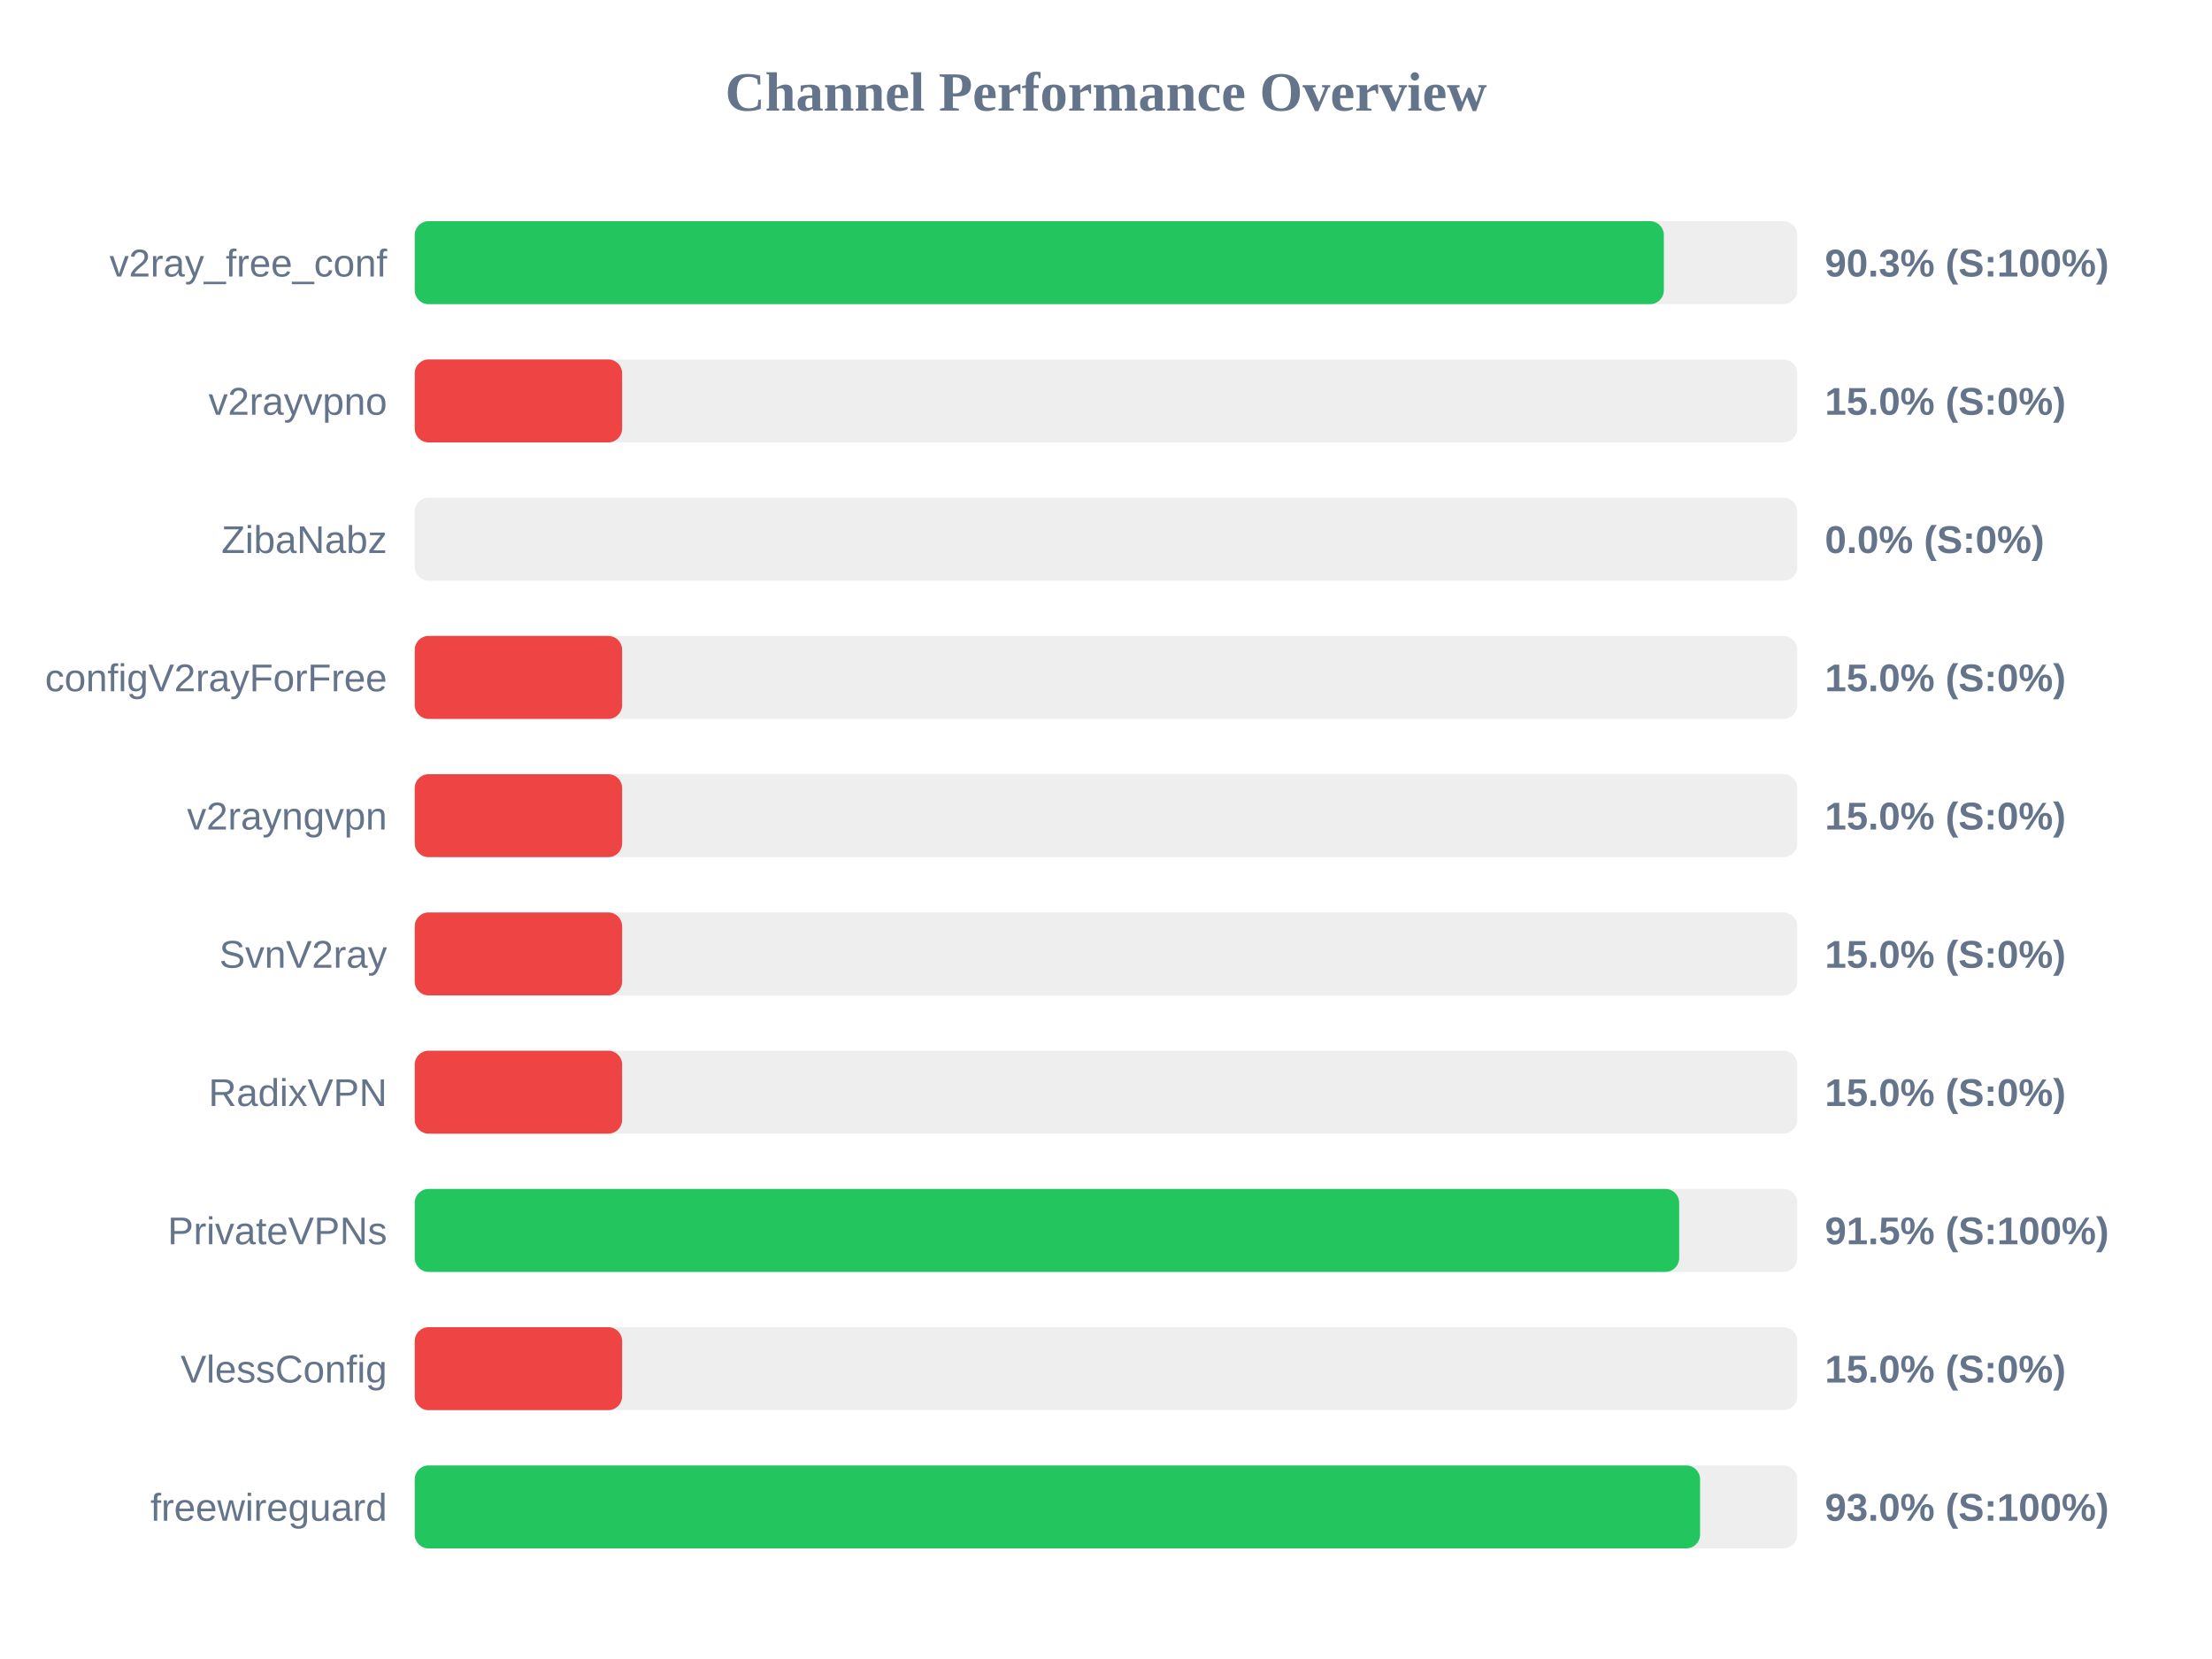
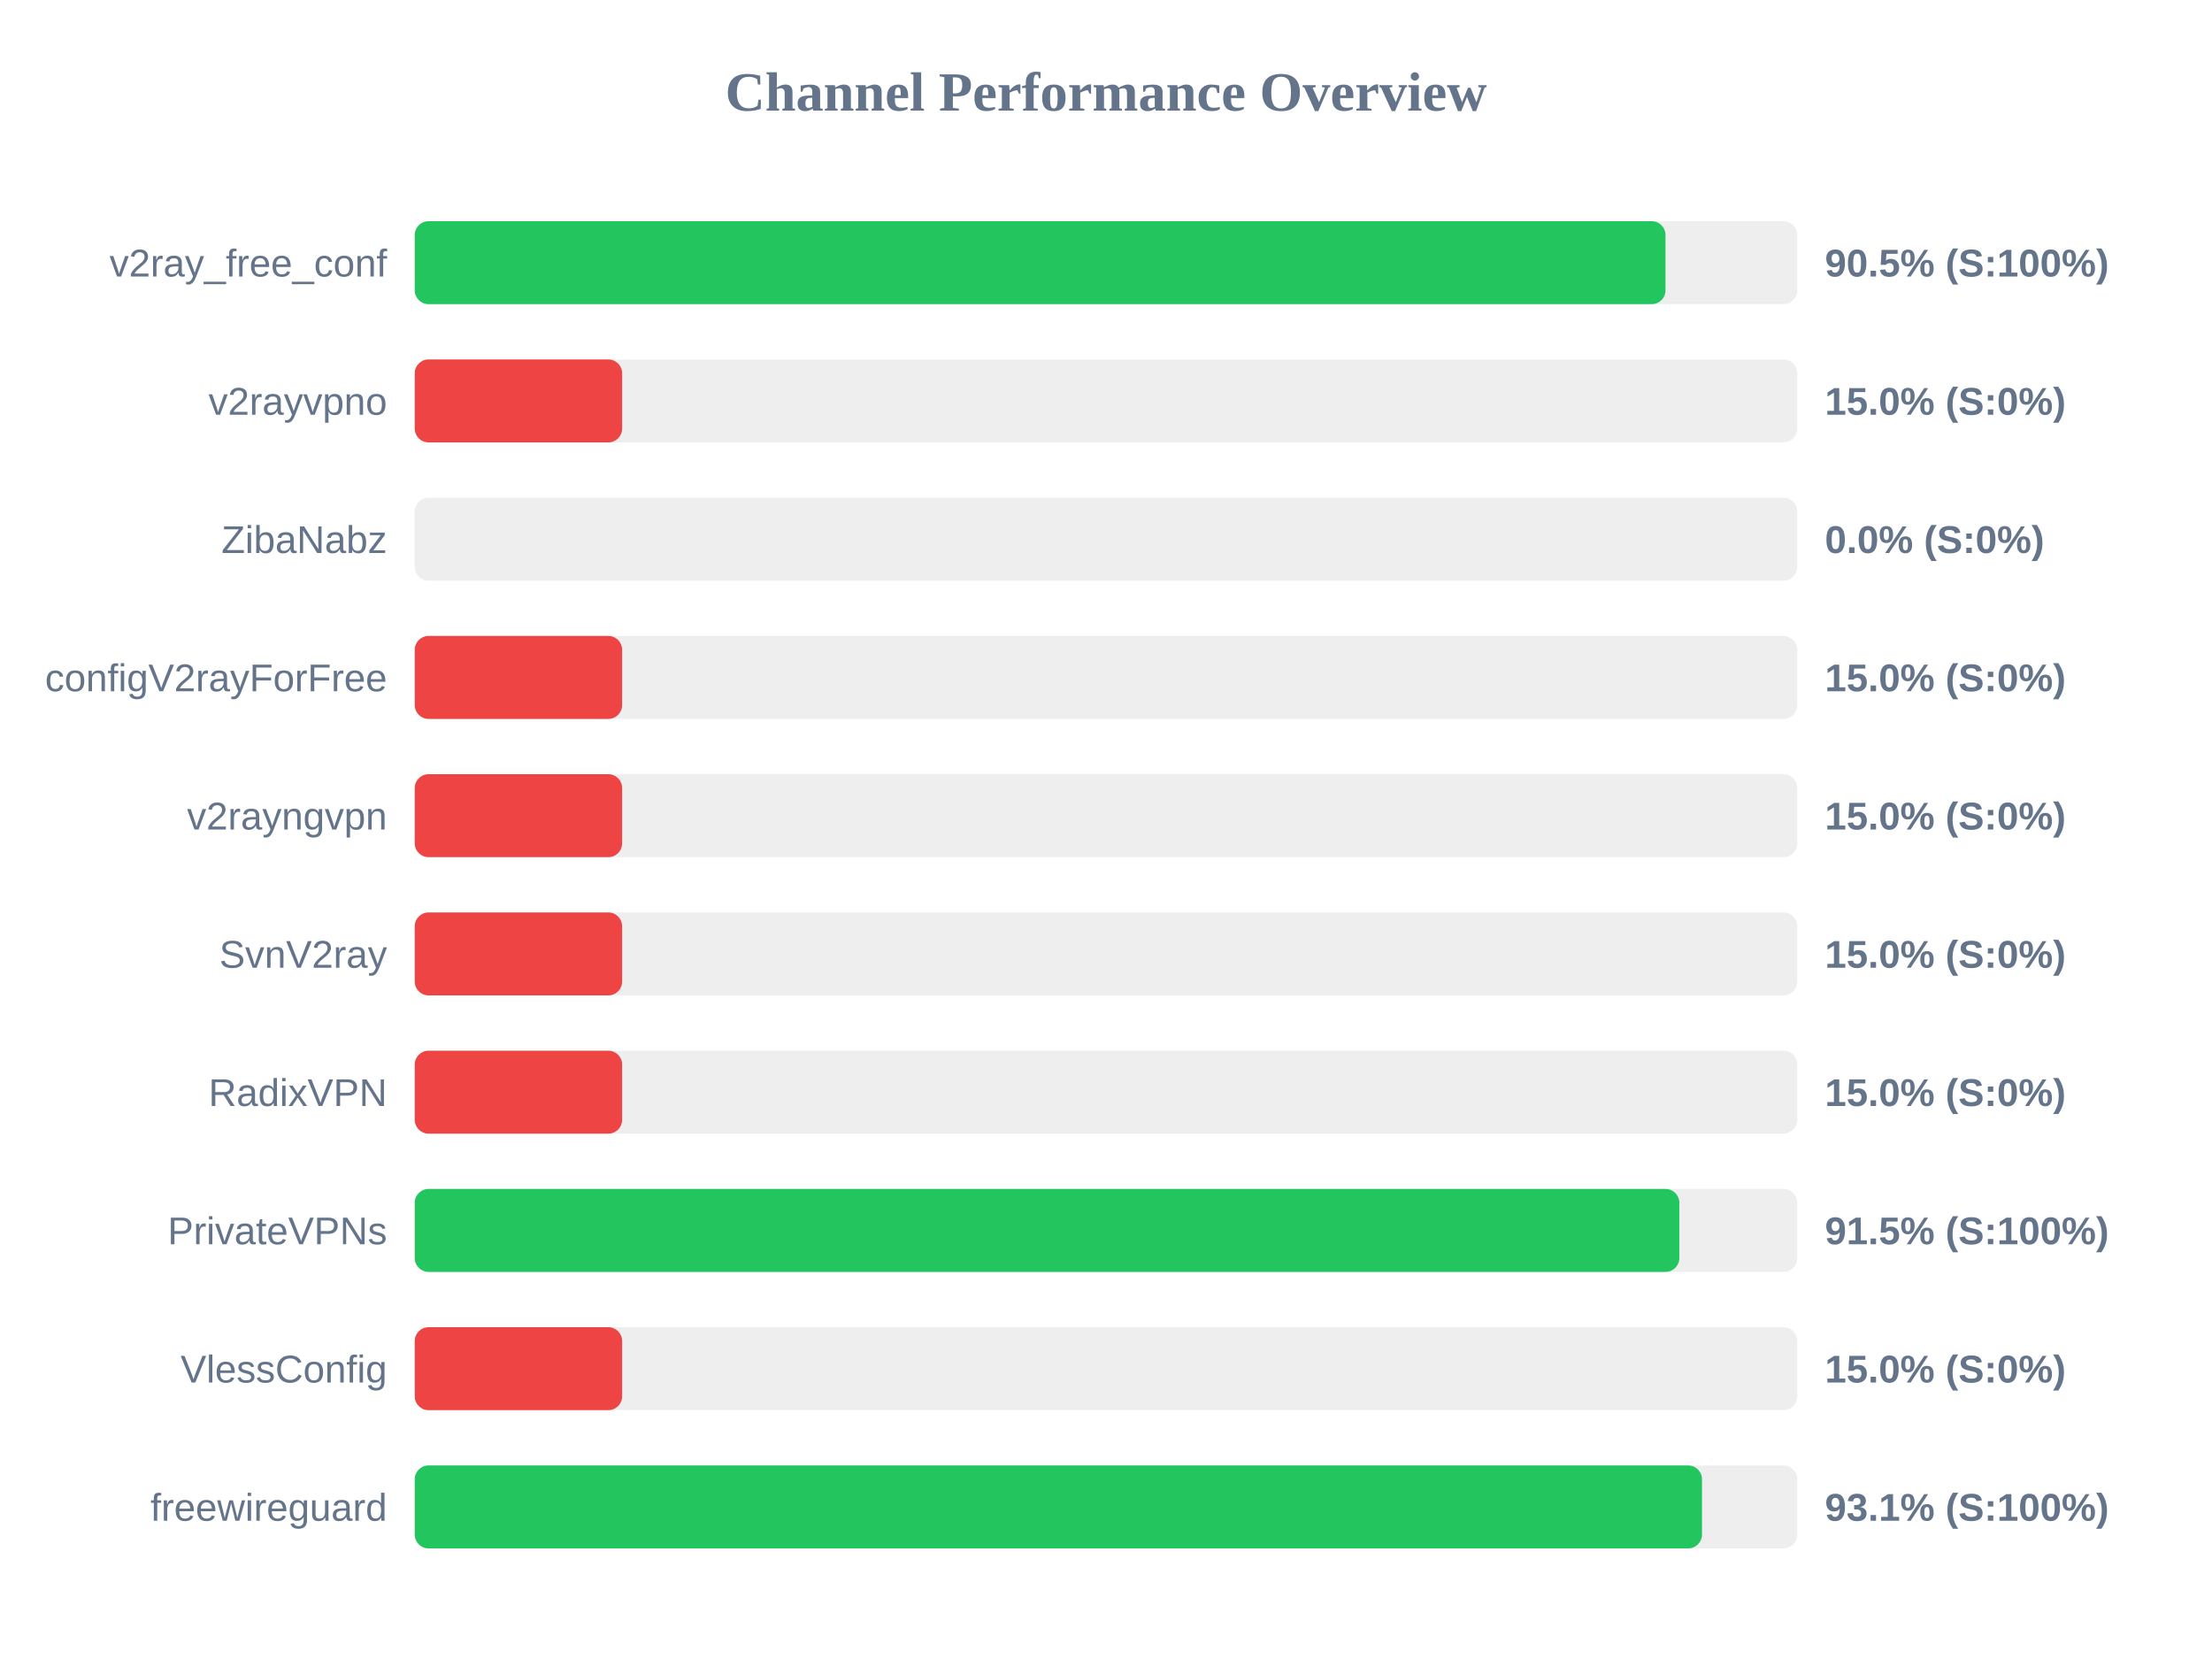
<svg xmlns="http://www.w3.org/2000/svg" width="800" height="600" version="1.1">
  <style>
        .row { font: 14px Arial; fill: #64748b; }
        .score { font: bold 14px Arial; fill: #64748b; }
    </style>
  <text x="400" y="40" text-anchor="middle" font-size="20px" font-weight="bold" fill="#64748b">Channel Performance Overview</text>
  <rect x="150" y="80" width="500" height="30" fill="#eee" rx="5" />
-   <rect x="150" y="80" width="451.75" height="30" fill="#22c55e" rx="5" />
+   <rect x="150" y="80" width="452.35" height="30" fill="#22c55e" rx="5" />
  <text x="140" y="100" text-anchor="end" class="row">v2ray_free_conf</text>
-   <text x="660" y="100" text-anchor="start" class="score">90.3% (S:100%)</text>
+   <text x="660" y="100" text-anchor="start" class="score">90.5% (S:100%)</text>
  <rect x="150" y="130" width="500" height="30" fill="#eee" rx="5" />
  <rect x="150" y="130" width="75.0" height="30" fill="#ef4444" rx="5" />
  <text x="140" y="150" text-anchor="end" class="row">v2rayvpno</text>
  <text x="660" y="150" text-anchor="start" class="score">15.0% (S:0%)</text>
  <rect x="150" y="180" width="500" height="30" fill="#eee" rx="5" />
  <rect x="150" y="180" width="0.0" height="30" fill="#ef4444" rx="5" />
  <text x="140" y="200" text-anchor="end" class="row">ZibaNabz</text>
  <text x="660" y="200" text-anchor="start" class="score">0.0% (S:0%)</text>
  <rect x="150" y="230" width="500" height="30" fill="#eee" rx="5" />
  <rect x="150" y="230" width="75.0" height="30" fill="#ef4444" rx="5" />
  <text x="140" y="250" text-anchor="end" class="row">configV2rayForFree</text>
  <text x="660" y="250" text-anchor="start" class="score">15.0% (S:0%)</text>
  <rect x="150" y="280" width="500" height="30" fill="#eee" rx="5" />
  <rect x="150" y="280" width="75.0" height="30" fill="#ef4444" rx="5" />
  <text x="140" y="300" text-anchor="end" class="row">v2rayngvpn</text>
  <text x="660" y="300" text-anchor="start" class="score">15.0% (S:0%)</text>
  <rect x="150" y="330" width="500" height="30" fill="#eee" rx="5" />
  <rect x="150" y="330" width="75.0" height="30" fill="#ef4444" rx="5" />
  <text x="140" y="350" text-anchor="end" class="row">SvnV2ray</text>
  <text x="660" y="350" text-anchor="start" class="score">15.0% (S:0%)</text>
  <rect x="150" y="380" width="500" height="30" fill="#eee" rx="5" />
  <rect x="150" y="380" width="75.0" height="30" fill="#ef4444" rx="5" />
  <text x="140" y="400" text-anchor="end" class="row">RadixVPN</text>
  <text x="660" y="400" text-anchor="start" class="score">15.0% (S:0%)</text>
  <rect x="150" y="430" width="500" height="30" fill="#eee" rx="5" />
-   <rect x="150" y="430" width="457.3" height="30" fill="#22c55e" rx="5" />
+   <rect x="150" y="430" width="457.35" height="30" fill="#22c55e" rx="5" />
  <text x="140" y="450" text-anchor="end" class="row">PrivateVPNs</text>
  <text x="660" y="450" text-anchor="start" class="score">91.5% (S:100%)</text>
  <rect x="150" y="480" width="500" height="30" fill="#eee" rx="5" />
  <rect x="150" y="480" width="75.0" height="30" fill="#ef4444" rx="5" />
  <text x="140" y="500" text-anchor="end" class="row">VlessConfig</text>
  <text x="660" y="500" text-anchor="start" class="score">15.0% (S:0%)</text>
  <rect x="150" y="530" width="500" height="30" fill="#eee" rx="5" />
-   <rect x="150" y="530" width="464.85" height="30" fill="#22c55e" rx="5" />
+   <rect x="150" y="530" width="465.55" height="30" fill="#22c55e" rx="5" />
  <text x="140" y="550" text-anchor="end" class="row">freewireguard</text>
-   <text x="660" y="550" text-anchor="start" class="score">93.0% (S:100%)</text>
+   <text x="660" y="550" text-anchor="start" class="score">93.1% (S:100%)</text>
</svg>
